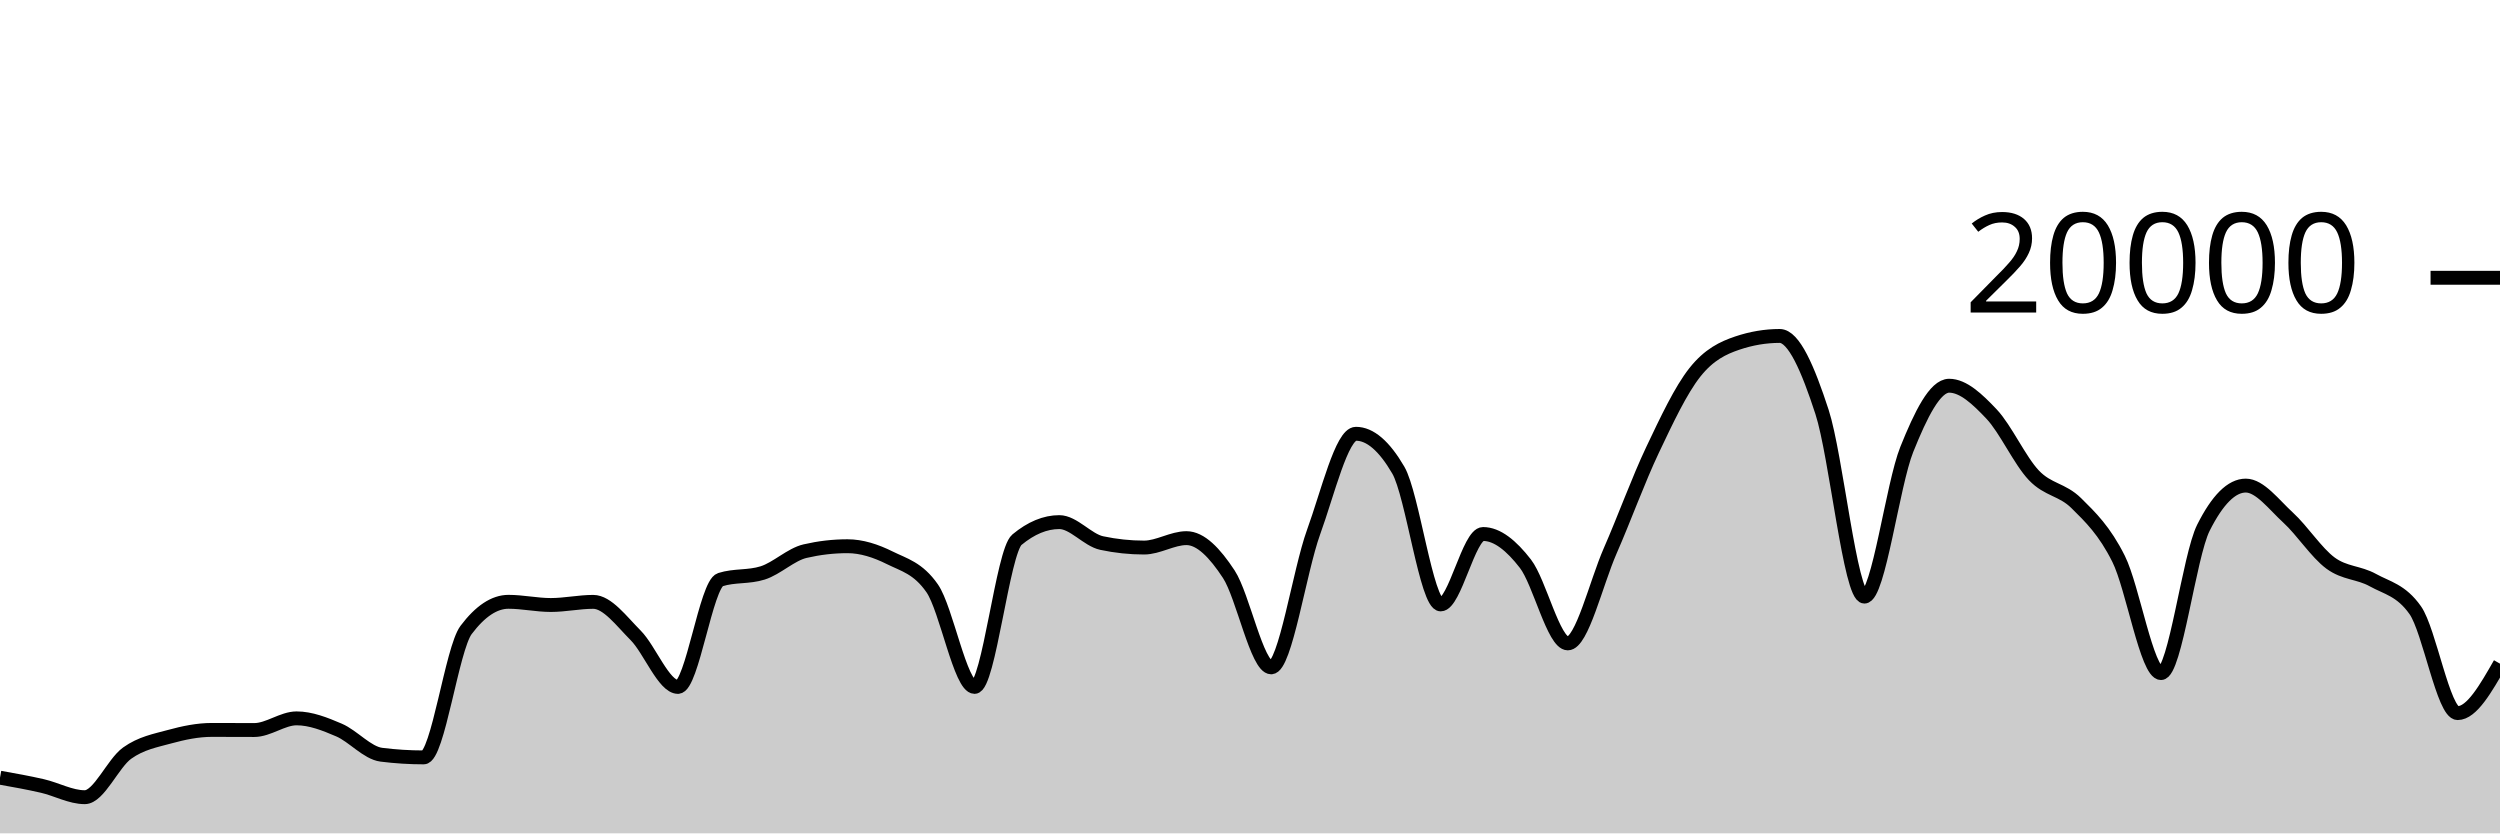
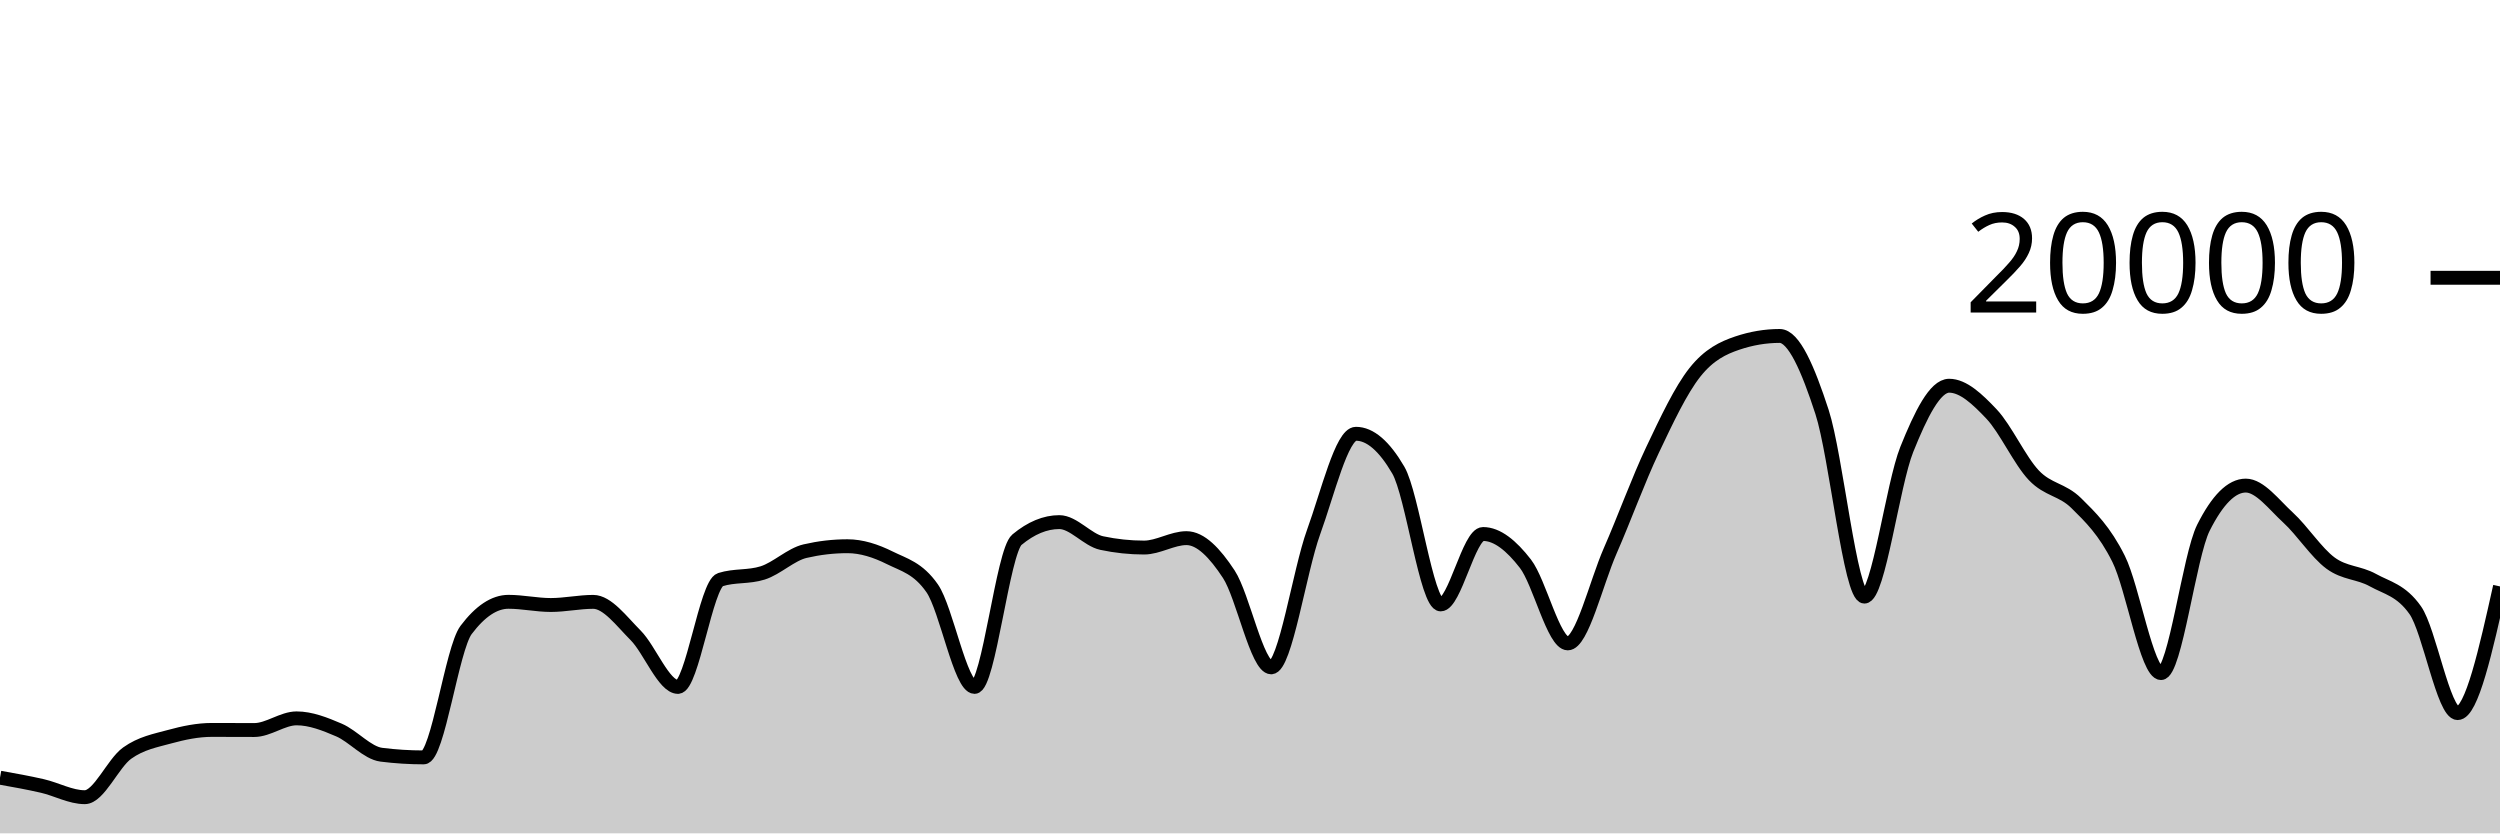
<svg xmlns="http://www.w3.org/2000/svg" viewBox="0 0 180 60">
  <g transform="translate(0,20)">
-     <path class="area" fill="rgba(0, 0, 0, 0.2)" d="M0,35.994C1.017,36.175,2.034,36.356,3.051,36.59C4.068,36.824,5.085,37.398,6.102,37.398C7.119,37.398,8.136,34.952,9.153,34.226C10.169,33.5,11.186,33.323,12.203,33.044C13.22,32.765,14.237,32.554,15.254,32.554C16.271,32.554,17.288,32.562,18.305,32.562C19.322,32.562,20.339,31.722,21.356,31.722C22.373,31.722,23.39,32.126,24.407,32.562C25.424,32.998,26.441,34.212,27.458,34.34C28.475,34.468,29.492,34.532,30.508,34.532C31.525,34.532,32.542,26.707,33.559,25.356C34.576,24.005,35.593,23.33,36.61,23.33C37.627,23.33,38.644,23.56,39.661,23.56C40.678,23.56,41.695,23.334,42.712,23.334C43.729,23.334,44.746,24.721,45.763,25.742C46.78,26.763,47.797,29.458,48.814,29.458C49.831,29.458,50.847,22.057,51.864,21.734C52.881,21.411,53.898,21.573,54.915,21.25C55.932,20.927,56.949,19.918,57.966,19.682C58.983,19.446,60,19.328,61.017,19.328C62.034,19.328,63.051,19.658,64.068,20.164C65.085,20.67,66.102,20.897,67.119,22.362C68.136,23.827,69.153,29.458,70.169,29.458C71.186,29.458,72.203,19.702,73.22,18.858C74.237,18.014,75.254,17.592,76.271,17.592C77.288,17.592,78.305,18.884,79.322,19.1C80.339,19.316,81.356,19.424,82.373,19.424C83.39,19.424,84.407,18.746,85.424,18.746C86.441,18.746,87.458,19.795,88.475,21.346C89.492,22.897,90.508,28.05,91.525,28.05C92.542,28.05,93.559,21.121,94.576,18.318C95.593,15.515,96.61,11.232,97.627,11.232C98.644,11.232,99.661,12.104,100.678,13.848C101.695,15.592,102.712,23.518,103.729,23.518C104.746,23.518,105.763,18.448,106.78,18.448C107.797,18.448,108.814,19.275,109.831,20.588C110.847,21.901,111.864,26.324,112.881,26.324C113.898,26.324,114.915,21.986,115.932,19.664C116.949,17.342,117.966,14.537,118.983,12.394C120,10.251,121.017,8.088,122.034,6.806C123.051,5.524,124.068,5.045,125.085,4.702C126.102,4.359,127.119,4.188,128.136,4.188C129.153,4.188,130.169,6.532,131.186,9.66C132.203,12.788,133.22,22.956,134.237,22.956C135.254,22.956,136.271,14.889,137.288,12.358C138.305,9.827,139.322,7.772,140.339,7.772C141.356,7.772,142.373,8.734,143.39,9.81C144.407,10.886,145.424,13.157,146.441,14.226C147.458,15.295,148.475,15.223,149.492,16.226C150.508,17.229,151.525,18.205,152.542,20.244C153.559,22.283,154.576,28.462,155.593,28.462C156.61,28.462,157.627,20.025,158.644,18C159.661,15.975,160.678,14.962,161.695,14.962C162.712,14.962,163.729,16.34,164.746,17.27C165.763,18.2,166.78,19.792,167.797,20.542C168.814,21.292,169.831,21.203,170.847,21.768C171.864,22.333,172.881,22.49,173.898,23.934C174.915,25.378,175.932,31.344,176.949,31.344C177.966,31.344,178.983,29.564,180,27.784L180,40C178.983,40,177.966,40,176.949,40C175.932,40,174.915,40,173.898,40C172.881,40,171.864,40,170.847,40C169.831,40,168.814,40,167.797,40C166.78,40,165.763,40,164.746,40C163.729,40,162.712,40,161.695,40C160.678,40,159.661,40,158.644,40C157.627,40,156.61,40,155.593,40C154.576,40,153.559,40,152.542,40C151.525,40,150.508,40,149.492,40C148.475,40,147.458,40,146.441,40C145.424,40,144.407,40,143.39,40C142.373,40,141.356,40,140.339,40C139.322,40,138.305,40,137.288,40C136.271,40,135.254,40,134.237,40C133.22,40,132.203,40,131.186,40C130.169,40,129.153,40,128.136,40C127.119,40,126.102,40,125.085,40C124.068,40,123.051,40,122.034,40C121.017,40,120,40,118.983,40C117.966,40,116.949,40,115.932,40C114.915,40,113.898,40,112.881,40C111.864,40,110.847,40,109.831,40C108.814,40,107.797,40,106.78,40C105.763,40,104.746,40,103.729,40C102.712,40,101.695,40,100.678,40C99.661,40,98.644,40,97.627,40C96.61,40,95.593,40,94.576,40C93.559,40,92.542,40,91.525,40C90.508,40,89.492,40,88.475,40C87.458,40,86.441,40,85.424,40C84.407,40,83.39,40,82.373,40C81.356,40,80.339,40,79.322,40C78.305,40,77.288,40,76.271,40C75.254,40,74.237,40,73.22,40C72.203,40,71.186,40,70.169,40C69.153,40,68.136,40,67.119,40C66.102,40,65.085,40,64.068,40C63.051,40,62.034,40,61.017,40C60,40,58.983,40,57.966,40C56.949,40,55.932,40,54.915,40C53.898,40,52.881,40,51.864,40C50.847,40,49.831,40,48.814,40C47.797,40,46.78,40,45.763,40C44.746,40,43.729,40,42.712,40C41.695,40,40.678,40,39.661,40C38.644,40,37.627,40,36.61,40C35.593,40,34.576,40,33.559,40C32.542,40,31.525,40,30.508,40C29.492,40,28.475,40,27.458,40C26.441,40,25.424,40,24.407,40C23.39,40,22.373,40,21.356,40C20.339,40,19.322,40,18.305,40C17.288,40,16.271,40,15.254,40C14.237,40,13.22,40,12.203,40C11.186,40,10.169,40,9.153,40C8.136,40,7.119,40,6.102,40C5.085,40,4.068,40,3.051,40C2.034,40,1.017,40,0,40Z" />
-     <path class="line" stroke="black" fill="none" d="M0,35.994C1.017,36.175,2.034,36.356,3.051,36.59C4.068,36.824,5.085,37.398,6.102,37.398C7.119,37.398,8.136,34.952,9.153,34.226C10.169,33.5,11.186,33.323,12.203,33.044C13.22,32.765,14.237,32.554,15.254,32.554C16.271,32.554,17.288,32.562,18.305,32.562C19.322,32.562,20.339,31.722,21.356,31.722C22.373,31.722,23.39,32.126,24.407,32.562C25.424,32.998,26.441,34.212,27.458,34.34C28.475,34.468,29.492,34.532,30.508,34.532C31.525,34.532,32.542,26.707,33.559,25.356C34.576,24.005,35.593,23.33,36.61,23.33C37.627,23.33,38.644,23.56,39.661,23.56C40.678,23.56,41.695,23.334,42.712,23.334C43.729,23.334,44.746,24.721,45.763,25.742C46.78,26.763,47.797,29.458,48.814,29.458C49.831,29.458,50.847,22.057,51.864,21.734C52.881,21.411,53.898,21.573,54.915,21.25C55.932,20.927,56.949,19.918,57.966,19.682C58.983,19.446,60,19.328,61.017,19.328C62.034,19.328,63.051,19.658,64.068,20.164C65.085,20.67,66.102,20.897,67.119,22.362C68.136,23.827,69.153,29.458,70.169,29.458C71.186,29.458,72.203,19.702,73.22,18.858C74.237,18.014,75.254,17.592,76.271,17.592C77.288,17.592,78.305,18.884,79.322,19.1C80.339,19.316,81.356,19.424,82.373,19.424C83.39,19.424,84.407,18.746,85.424,18.746C86.441,18.746,87.458,19.795,88.475,21.346C89.492,22.897,90.508,28.05,91.525,28.05C92.542,28.05,93.559,21.121,94.576,18.318C95.593,15.515,96.61,11.232,97.627,11.232C98.644,11.232,99.661,12.104,100.678,13.848C101.695,15.592,102.712,23.518,103.729,23.518C104.746,23.518,105.763,18.448,106.78,18.448C107.797,18.448,108.814,19.275,109.831,20.588C110.847,21.901,111.864,26.324,112.881,26.324C113.898,26.324,114.915,21.986,115.932,19.664C116.949,17.342,117.966,14.537,118.983,12.394C120,10.251,121.017,8.088,122.034,6.806C123.051,5.524,124.068,5.045,125.085,4.702C126.102,4.359,127.119,4.188,128.136,4.188C129.153,4.188,130.169,6.532,131.186,9.66C132.203,12.788,133.22,22.956,134.237,22.956C135.254,22.956,136.271,14.889,137.288,12.358C138.305,9.827,139.322,7.772,140.339,7.772C141.356,7.772,142.373,8.734,143.39,9.81C144.407,10.886,145.424,13.157,146.441,14.226C147.458,15.295,148.475,15.223,149.492,16.226C150.508,17.229,151.525,18.205,152.542,20.244C153.559,22.283,154.576,28.462,155.593,28.462C156.61,28.462,157.627,20.025,158.644,18C159.661,15.975,160.678,14.962,161.695,14.962C162.712,14.962,163.729,16.34,164.746,17.27C165.763,18.2,166.78,19.792,167.797,20.542C168.814,21.292,169.831,21.203,170.847,21.768C171.864,22.333,172.881,22.49,173.898,23.934C174.915,25.378,175.932,31.344,176.949,31.344C177.966,31.344,178.983,29.564,180,27.784" />
+     <path class="area" fill="rgba(0, 0, 0, 0.2)" d="M0,35.994C1.017,36.175,2.034,36.356,3.051,36.59C4.068,36.824,5.085,37.398,6.102,37.398C7.119,37.398,8.136,34.952,9.153,34.226C10.169,33.5,11.186,33.323,12.203,33.044C13.22,32.765,14.237,32.554,15.254,32.554C16.271,32.554,17.288,32.562,18.305,32.562C19.322,32.562,20.339,31.722,21.356,31.722C22.373,31.722,23.39,32.126,24.407,32.562C25.424,32.998,26.441,34.212,27.458,34.34C28.475,34.468,29.492,34.532,30.508,34.532C31.525,34.532,32.542,26.707,33.559,25.356C34.576,24.005,35.593,23.33,36.61,23.33C37.627,23.33,38.644,23.56,39.661,23.56C40.678,23.56,41.695,23.334,42.712,23.334C43.729,23.334,44.746,24.721,45.763,25.742C46.78,26.763,47.797,29.458,48.814,29.458C49.831,29.458,50.847,22.057,51.864,21.734C52.881,21.411,53.898,21.573,54.915,21.25C55.932,20.927,56.949,19.918,57.966,19.682C58.983,19.446,60,19.328,61.017,19.328C62.034,19.328,63.051,19.658,64.068,20.164C65.085,20.67,66.102,20.897,67.119,22.362C68.136,23.827,69.153,29.458,70.169,29.458C71.186,29.458,72.203,19.702,73.22,18.858C74.237,18.014,75.254,17.592,76.271,17.592C77.288,17.592,78.305,18.884,79.322,19.1C80.339,19.316,81.356,19.424,82.373,19.424C83.39,19.424,84.407,18.746,85.424,18.746C86.441,18.746,87.458,19.795,88.475,21.346C89.492,22.897,90.508,28.05,91.525,28.05C92.542,28.05,93.559,21.121,94.576,18.318C95.593,15.515,96.61,11.232,97.627,11.232C98.644,11.232,99.661,12.104,100.678,13.848C101.695,15.592,102.712,23.518,103.729,23.518C104.746,23.518,105.763,18.448,106.78,18.448C107.797,18.448,108.814,19.275,109.831,20.588C110.847,21.901,111.864,26.324,112.881,26.324C113.898,26.324,114.915,21.986,115.932,19.664C116.949,17.342,117.966,14.537,118.983,12.394C120,10.251,121.017,8.088,122.034,6.806C123.051,5.524,124.068,5.045,125.085,4.702C126.102,4.359,127.119,4.188,128.136,4.188C129.153,4.188,130.169,6.532,131.186,9.66C132.203,12.788,133.22,22.956,134.237,22.956C135.254,22.956,136.271,14.889,137.288,12.358C138.305,9.827,139.322,7.772,140.339,7.772C141.356,7.772,142.373,8.734,143.39,9.81C144.407,10.886,145.424,13.157,146.441,14.226C147.458,15.295,148.475,15.223,149.492,16.226C150.508,17.229,151.525,18.205,152.542,20.244C153.559,22.283,154.576,28.462,155.593,28.462C156.61,28.462,157.627,20.025,158.644,18C159.661,15.975,160.678,14.962,161.695,14.962C162.712,14.962,163.729,16.34,164.746,17.27C165.763,18.2,166.78,19.792,167.797,20.542C168.814,21.292,169.831,21.203,170.847,21.768C171.864,22.333,172.881,22.49,173.898,23.934C174.915,25.378,175.932,31.344,176.949,31.344C177.966,31.344,178.983,26.783,180,22.222L180,40C178.983,40,177.966,40,176.949,40C175.932,40,174.915,40,173.898,40C172.881,40,171.864,40,170.847,40C169.831,40,168.814,40,167.797,40C166.78,40,165.763,40,164.746,40C163.729,40,162.712,40,161.695,40C160.678,40,159.661,40,158.644,40C157.627,40,156.61,40,155.593,40C154.576,40,153.559,40,152.542,40C151.525,40,150.508,40,149.492,40C148.475,40,147.458,40,146.441,40C145.424,40,144.407,40,143.39,40C142.373,40,141.356,40,140.339,40C139.322,40,138.305,40,137.288,40C136.271,40,135.254,40,134.237,40C133.22,40,132.203,40,131.186,40C130.169,40,129.153,40,128.136,40C127.119,40,126.102,40,125.085,40C124.068,40,123.051,40,122.034,40C121.017,40,120,40,118.983,40C117.966,40,116.949,40,115.932,40C114.915,40,113.898,40,112.881,40C111.864,40,110.847,40,109.831,40C108.814,40,107.797,40,106.78,40C105.763,40,104.746,40,103.729,40C102.712,40,101.695,40,100.678,40C99.661,40,98.644,40,97.627,40C96.61,40,95.593,40,94.576,40C93.559,40,92.542,40,91.525,40C90.508,40,89.492,40,88.475,40C87.458,40,86.441,40,85.424,40C84.407,40,83.39,40,82.373,40C81.356,40,80.339,40,79.322,40C78.305,40,77.288,40,76.271,40C75.254,40,74.237,40,73.22,40C72.203,40,71.186,40,70.169,40C69.153,40,68.136,40,67.119,40C66.102,40,65.085,40,64.068,40C63.051,40,62.034,40,61.017,40C60,40,58.983,40,57.966,40C56.949,40,55.932,40,54.915,40C53.898,40,52.881,40,51.864,40C50.847,40,49.831,40,48.814,40C47.797,40,46.78,40,45.763,40C44.746,40,43.729,40,42.712,40C41.695,40,40.678,40,39.661,40C38.644,40,37.627,40,36.61,40C35.593,40,34.576,40,33.559,40C32.542,40,31.525,40,30.508,40C29.492,40,28.475,40,27.458,40C26.441,40,25.424,40,24.407,40C23.39,40,22.373,40,21.356,40C20.339,40,19.322,40,18.305,40C17.288,40,16.271,40,15.254,40C14.237,40,13.22,40,12.203,40C11.186,40,10.169,40,9.153,40C8.136,40,7.119,40,6.102,40C5.085,40,4.068,40,3.051,40C2.034,40,1.017,40,0,40Z" />
+     <path class="line" stroke="black" fill="none" d="M0,35.994C1.017,36.175,2.034,36.356,3.051,36.59C4.068,36.824,5.085,37.398,6.102,37.398C7.119,37.398,8.136,34.952,9.153,34.226C10.169,33.5,11.186,33.323,12.203,33.044C13.22,32.765,14.237,32.554,15.254,32.554C16.271,32.554,17.288,32.562,18.305,32.562C19.322,32.562,20.339,31.722,21.356,31.722C22.373,31.722,23.39,32.126,24.407,32.562C25.424,32.998,26.441,34.212,27.458,34.34C28.475,34.468,29.492,34.532,30.508,34.532C31.525,34.532,32.542,26.707,33.559,25.356C34.576,24.005,35.593,23.33,36.61,23.33C37.627,23.33,38.644,23.56,39.661,23.56C40.678,23.56,41.695,23.334,42.712,23.334C43.729,23.334,44.746,24.721,45.763,25.742C46.78,26.763,47.797,29.458,48.814,29.458C49.831,29.458,50.847,22.057,51.864,21.734C52.881,21.411,53.898,21.573,54.915,21.25C55.932,20.927,56.949,19.918,57.966,19.682C58.983,19.446,60,19.328,61.017,19.328C62.034,19.328,63.051,19.658,64.068,20.164C65.085,20.67,66.102,20.897,67.119,22.362C68.136,23.827,69.153,29.458,70.169,29.458C71.186,29.458,72.203,19.702,73.22,18.858C74.237,18.014,75.254,17.592,76.271,17.592C77.288,17.592,78.305,18.884,79.322,19.1C80.339,19.316,81.356,19.424,82.373,19.424C83.39,19.424,84.407,18.746,85.424,18.746C86.441,18.746,87.458,19.795,88.475,21.346C89.492,22.897,90.508,28.05,91.525,28.05C92.542,28.05,93.559,21.121,94.576,18.318C95.593,15.515,96.61,11.232,97.627,11.232C98.644,11.232,99.661,12.104,100.678,13.848C101.695,15.592,102.712,23.518,103.729,23.518C104.746,23.518,105.763,18.448,106.78,18.448C107.797,18.448,108.814,19.275,109.831,20.588C110.847,21.901,111.864,26.324,112.881,26.324C113.898,26.324,114.915,21.986,115.932,19.664C116.949,17.342,117.966,14.537,118.983,12.394C120,10.251,121.017,8.088,122.034,6.806C123.051,5.524,124.068,5.045,125.085,4.702C126.102,4.359,127.119,4.188,128.136,4.188C129.153,4.188,130.169,6.532,131.186,9.66C132.203,12.788,133.22,22.956,134.237,22.956C135.254,22.956,136.271,14.889,137.288,12.358C138.305,9.827,139.322,7.772,140.339,7.772C141.356,7.772,142.373,8.734,143.39,9.81C144.407,10.886,145.424,13.157,146.441,14.226C147.458,15.295,148.475,15.223,149.492,16.226C150.508,17.229,151.525,18.205,152.542,20.244C153.559,22.283,154.576,28.462,155.593,28.462C156.61,28.462,157.627,20.025,158.644,18C159.661,15.975,160.678,14.962,161.695,14.962C162.712,14.962,163.729,16.34,164.746,17.27C165.763,18.2,166.78,19.792,167.797,20.542C168.814,21.292,169.831,21.203,170.847,21.768C171.864,22.333,172.881,22.49,173.898,23.934C174.915,25.378,175.932,31.344,176.949,31.344C177.966,31.344,178.983,26.783,180,22.222" />
    <path class="axis-ceiling" stroke-width="1" stroke="black" fill="none" d="M175,0L180,0" />
    <text class="axis-ceiling-label" font-family="sans-serif" text-anchor="end" font-size="10px" x="170" y="2.5">20000</text>
  </g>
</svg>
